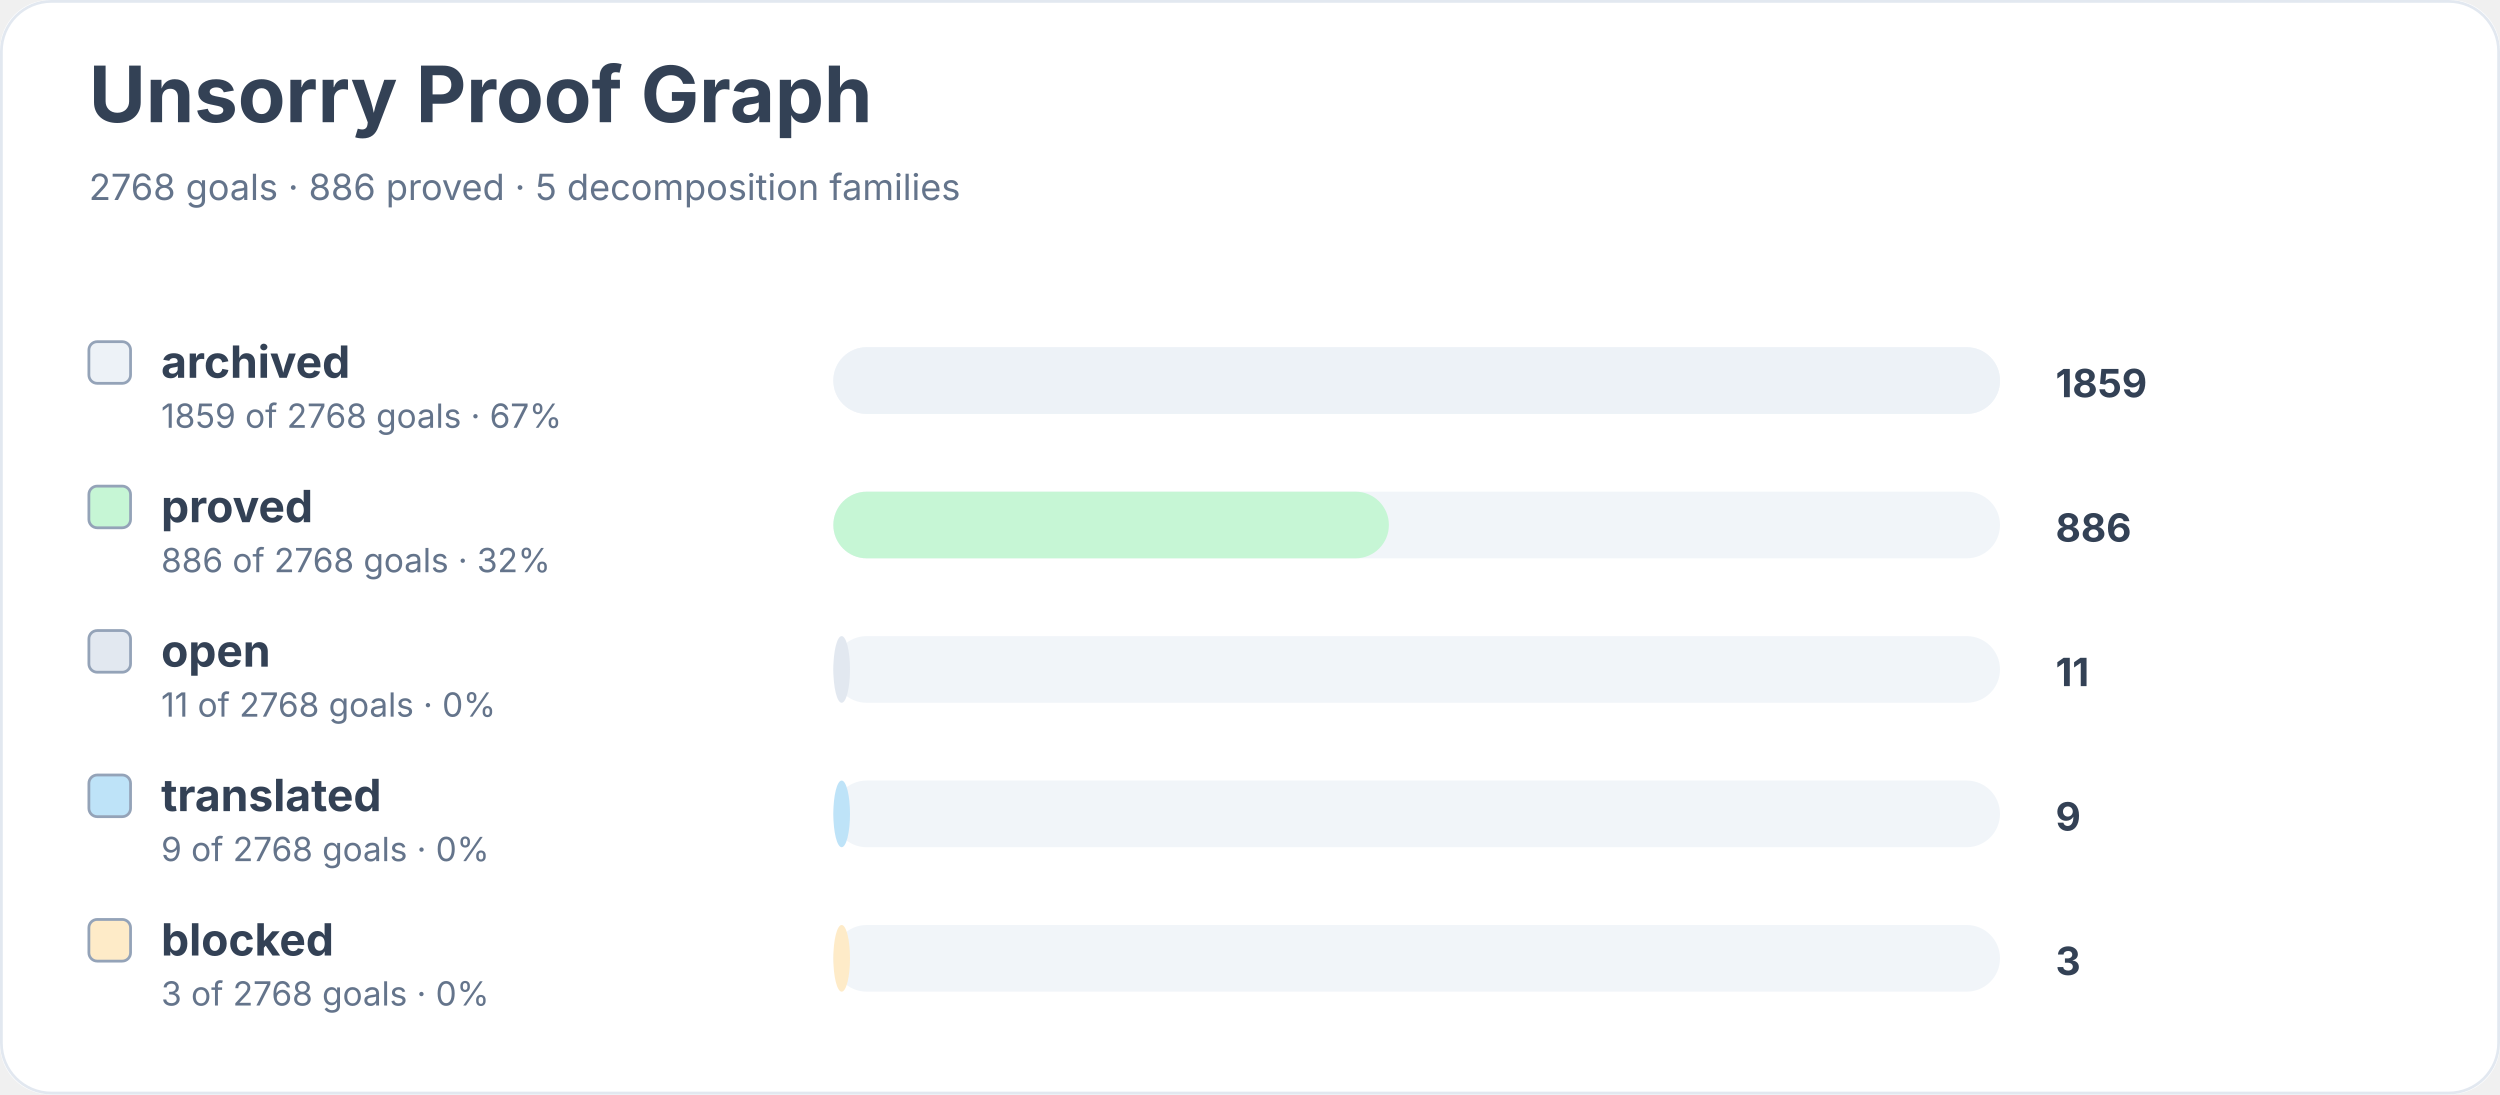
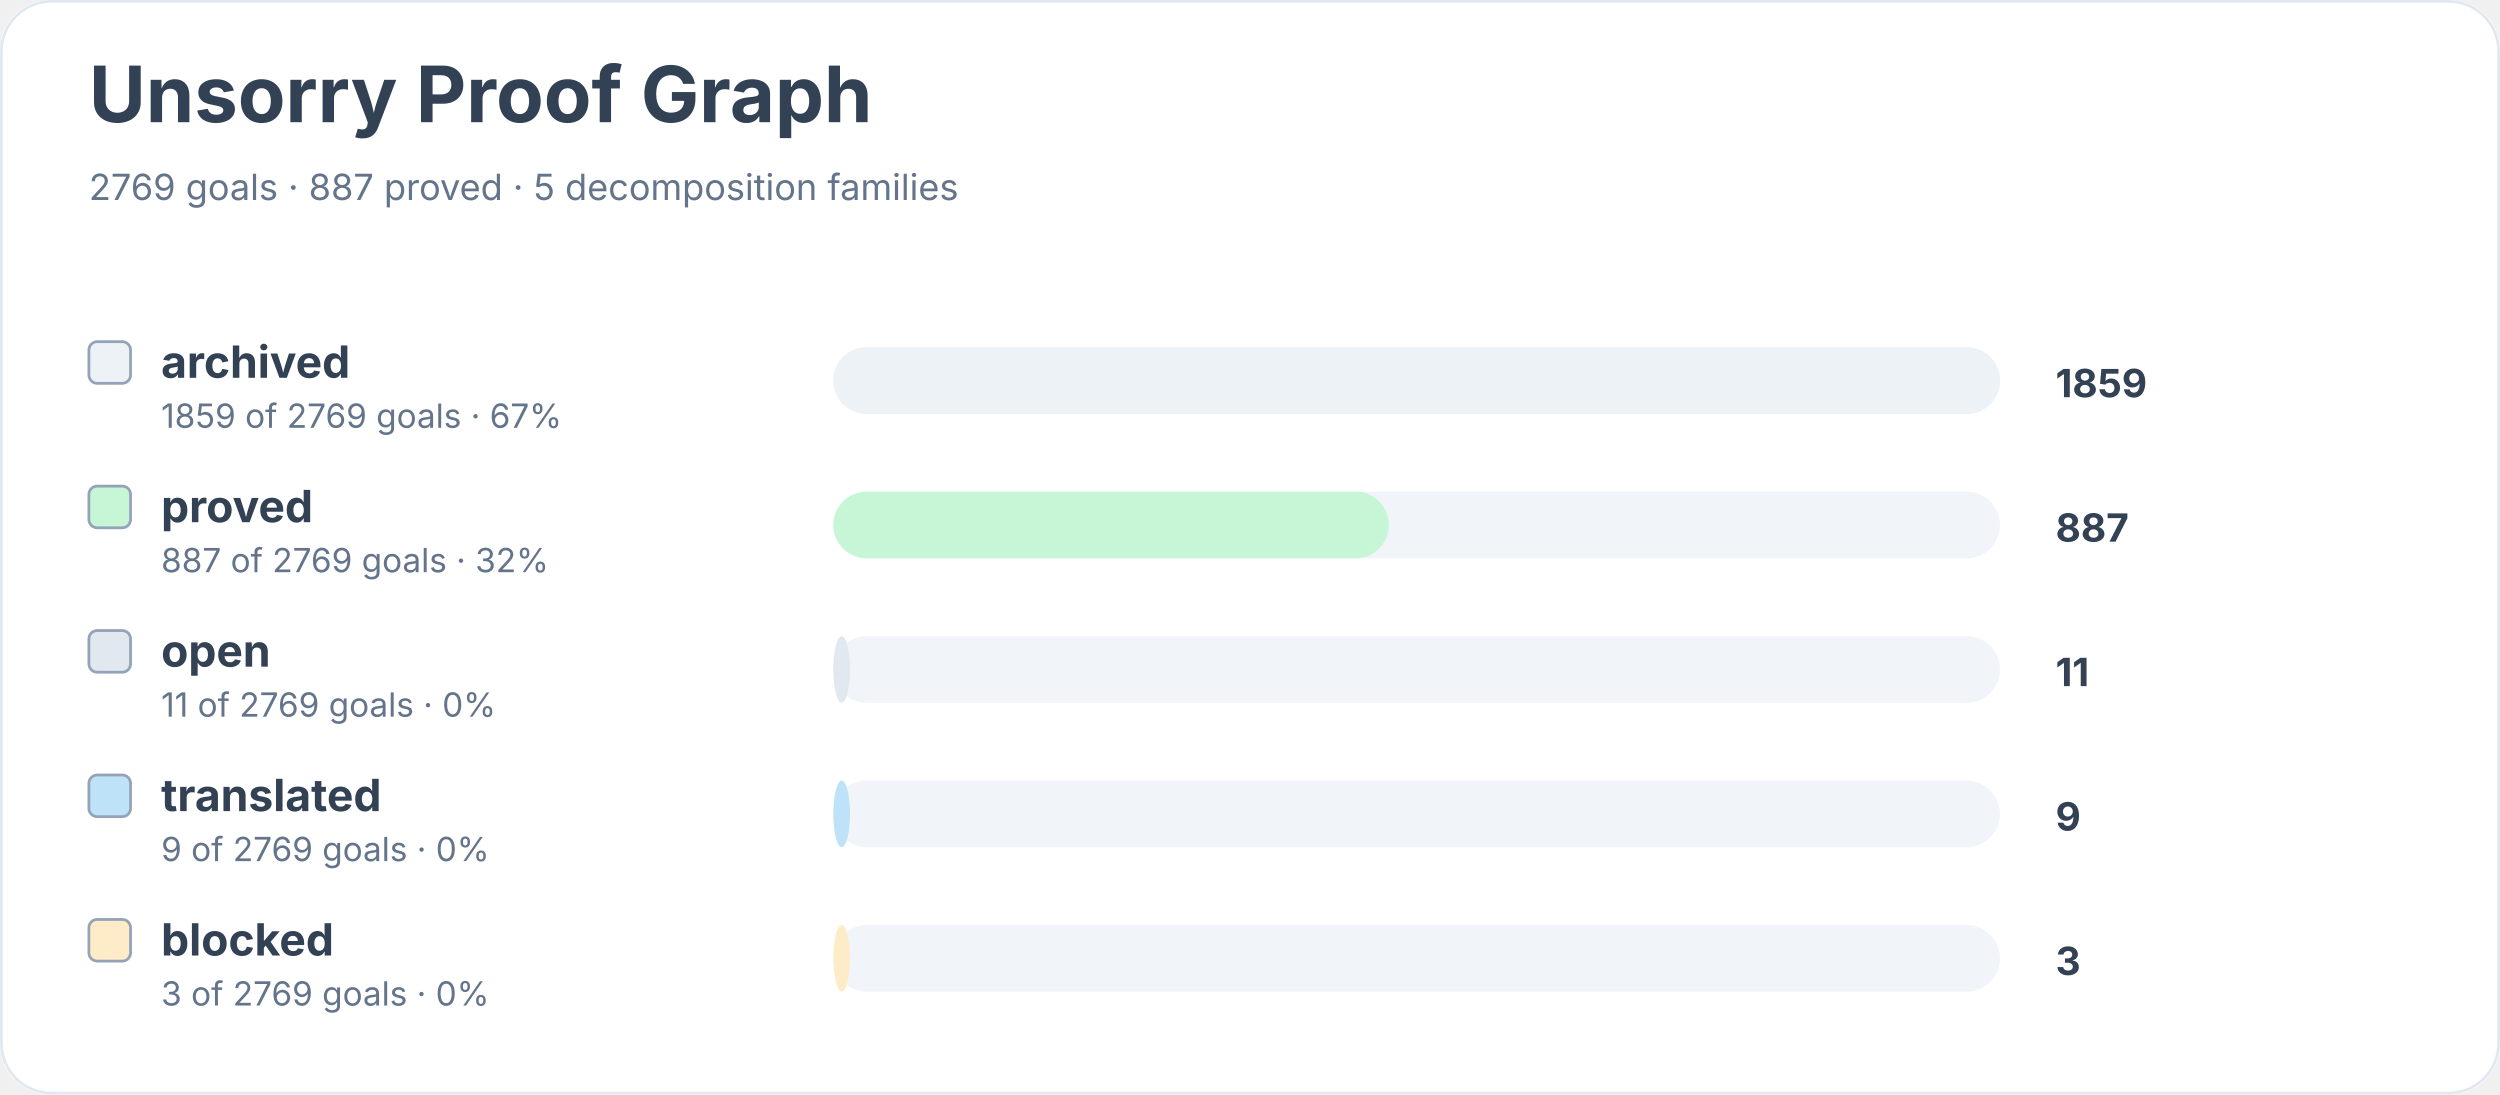
<svg xmlns="http://www.w3.org/2000/svg" width="900" height="394" viewBox="0 0 900 394" role="img" aria-labelledby="title desc">
  <rect width="900" height="100%" rx="18" fill="#ffffff" />
  <rect x="0.5" y="0.5" width="899" height="393" rx="18" fill="none" stroke="#e2e8f0" />
  <text x="32" y="44" font-family="Inter, system-ui, sans-serif" font-size="28" font-weight="700" fill="#334155">Unsorry Proof Graph</text>
-   <text x="32" y="72" font-family="Inter, system-ui, sans-serif" font-size="13" fill="#64748b">2768 goals · 886 proved · 5 decomposition families</text>
+   <text x="32" y="72" font-family="Inter, system-ui, sans-serif" font-size="13" fill="#64748b">2769 goals · 887 proved · 5 decomposition families</text>
  <rect x="32" y="123" width="15" height="15" rx="3" fill="#edf2f7" stroke="#94a3b8" />
  <text x="58" y="136" font-family="Inter, system-ui, sans-serif" font-size="16" font-weight="650" fill="#334155">archived</text>
-   <text x="58" y="154" font-family="Inter, system-ui, sans-serif" font-size="12" fill="#64748b">1859 of 2768 goals · 67%</text>
+   <text x="58" y="154" font-family="Inter, system-ui, sans-serif" font-size="12" fill="#64748b">1859 of 2769 goals · 67%</text>
  <rect x="300" y="125" width="420" height="24" rx="12" fill="#f1f5f9" />
  <rect x="300" y="125" width="420" height="24" rx="12" fill="#edf2f7" />
  <text x="740" y="143" font-family="Inter, system-ui, sans-serif" font-size="14" font-weight="700" fill="#334155">1859</text>
  <rect x="32" y="175" width="15" height="15" rx="3" fill="#c6f6d5" stroke="#94a3b8" />
  <text x="58" y="188" font-family="Inter, system-ui, sans-serif" font-size="16" font-weight="650" fill="#334155">proved</text>
-   <text x="58" y="206" font-family="Inter, system-ui, sans-serif" font-size="12" fill="#64748b">886 of 2768 goals · 32%</text>
+   <text x="58" y="206" font-family="Inter, system-ui, sans-serif" font-size="12" fill="#64748b">887 of 2769 goals · 32%</text>
  <rect x="300" y="177" width="420" height="24" rx="12" fill="#f1f5f9" />
  <rect x="300" y="177" width="200" height="24" rx="12" fill="#c6f6d5" />
-   <text x="740" y="195" font-family="Inter, system-ui, sans-serif" font-size="14" font-weight="700" fill="#334155">886</text>
+   <text x="740" y="195" font-family="Inter, system-ui, sans-serif" font-size="14" font-weight="700" fill="#334155">887</text>
  <rect x="32" y="227" width="15" height="15" rx="3" fill="#e2e8f0" stroke="#94a3b8" />
  <text x="58" y="240" font-family="Inter, system-ui, sans-serif" font-size="16" font-weight="650" fill="#334155">open</text>
-   <text x="58" y="258" font-family="Inter, system-ui, sans-serif" font-size="12" fill="#64748b">11 of 2768 goals · 0%</text>
+   <text x="58" y="258" font-family="Inter, system-ui, sans-serif" font-size="12" fill="#64748b">11 of 2769 goals · 0%</text>
  <rect x="300" y="229" width="420" height="24" rx="12" fill="#f1f5f9" />
  <rect x="300" y="229" width="6" height="24" rx="12" fill="#e2e8f0" />
  <text x="740" y="247" font-family="Inter, system-ui, sans-serif" font-size="14" font-weight="700" fill="#334155">11</text>
  <rect x="32" y="279" width="15" height="15" rx="3" fill="#bee3f8" stroke="#94a3b8" />
  <text x="58" y="292" font-family="Inter, system-ui, sans-serif" font-size="16" font-weight="650" fill="#334155">translated</text>
-   <text x="58" y="310" font-family="Inter, system-ui, sans-serif" font-size="12" fill="#64748b">9 of 2768 goals · 0%</text>
+   <text x="58" y="310" font-family="Inter, system-ui, sans-serif" font-size="12" fill="#64748b">9 of 2769 goals · 0%</text>
  <rect x="300" y="281" width="420" height="24" rx="12" fill="#f1f5f9" />
  <rect x="300" y="281" width="6" height="24" rx="12" fill="#bee3f8" />
  <text x="740" y="299" font-family="Inter, system-ui, sans-serif" font-size="14" font-weight="700" fill="#334155">9</text>
  <rect x="32" y="331" width="15" height="15" rx="3" fill="#feebc8" stroke="#94a3b8" />
  <text x="58" y="344" font-family="Inter, system-ui, sans-serif" font-size="16" font-weight="650" fill="#334155">blocked</text>
-   <text x="58" y="362" font-family="Inter, system-ui, sans-serif" font-size="12" fill="#64748b">3 of 2768 goals · 0%</text>
+   <text x="58" y="362" font-family="Inter, system-ui, sans-serif" font-size="12" fill="#64748b">3 of 2769 goals · 0%</text>
  <rect x="300" y="333" width="420" height="24" rx="12" fill="#f1f5f9" />
  <rect x="300" y="333" width="6" height="24" rx="12" fill="#feebc8" />
  <text x="740" y="351" font-family="Inter, system-ui, sans-serif" font-size="14" font-weight="700" fill="#334155">3</text>
</svg>
